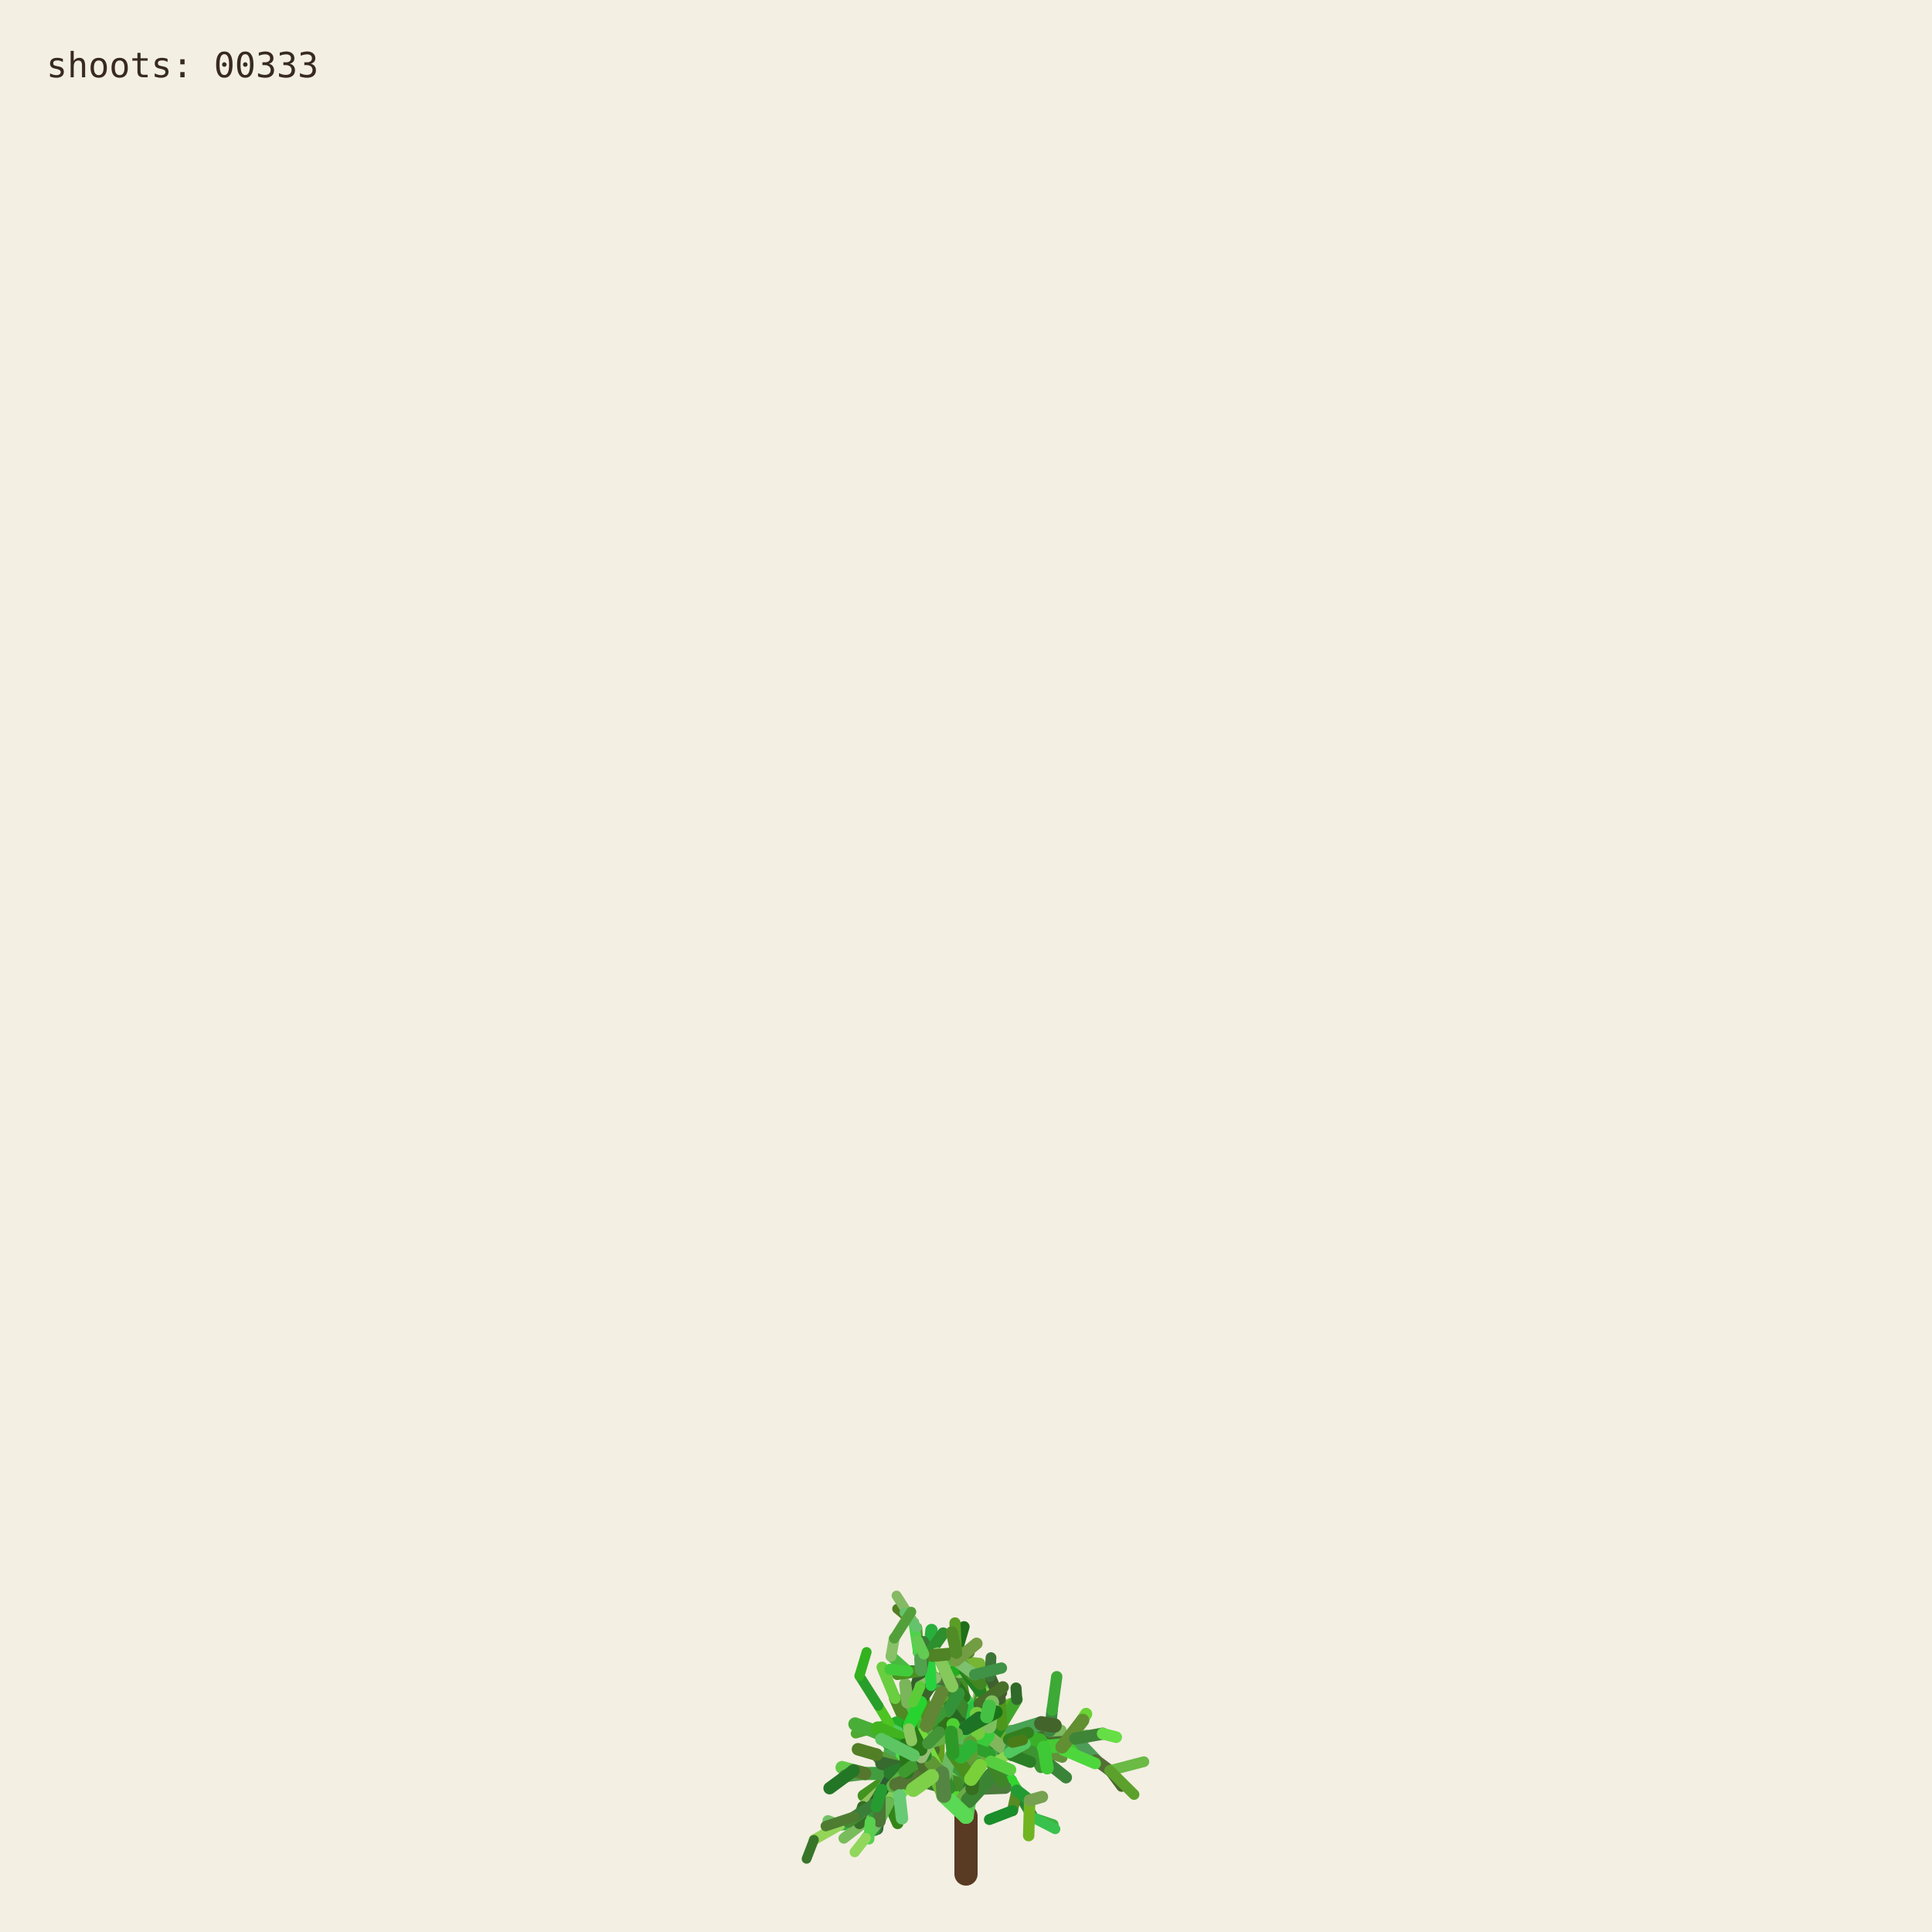
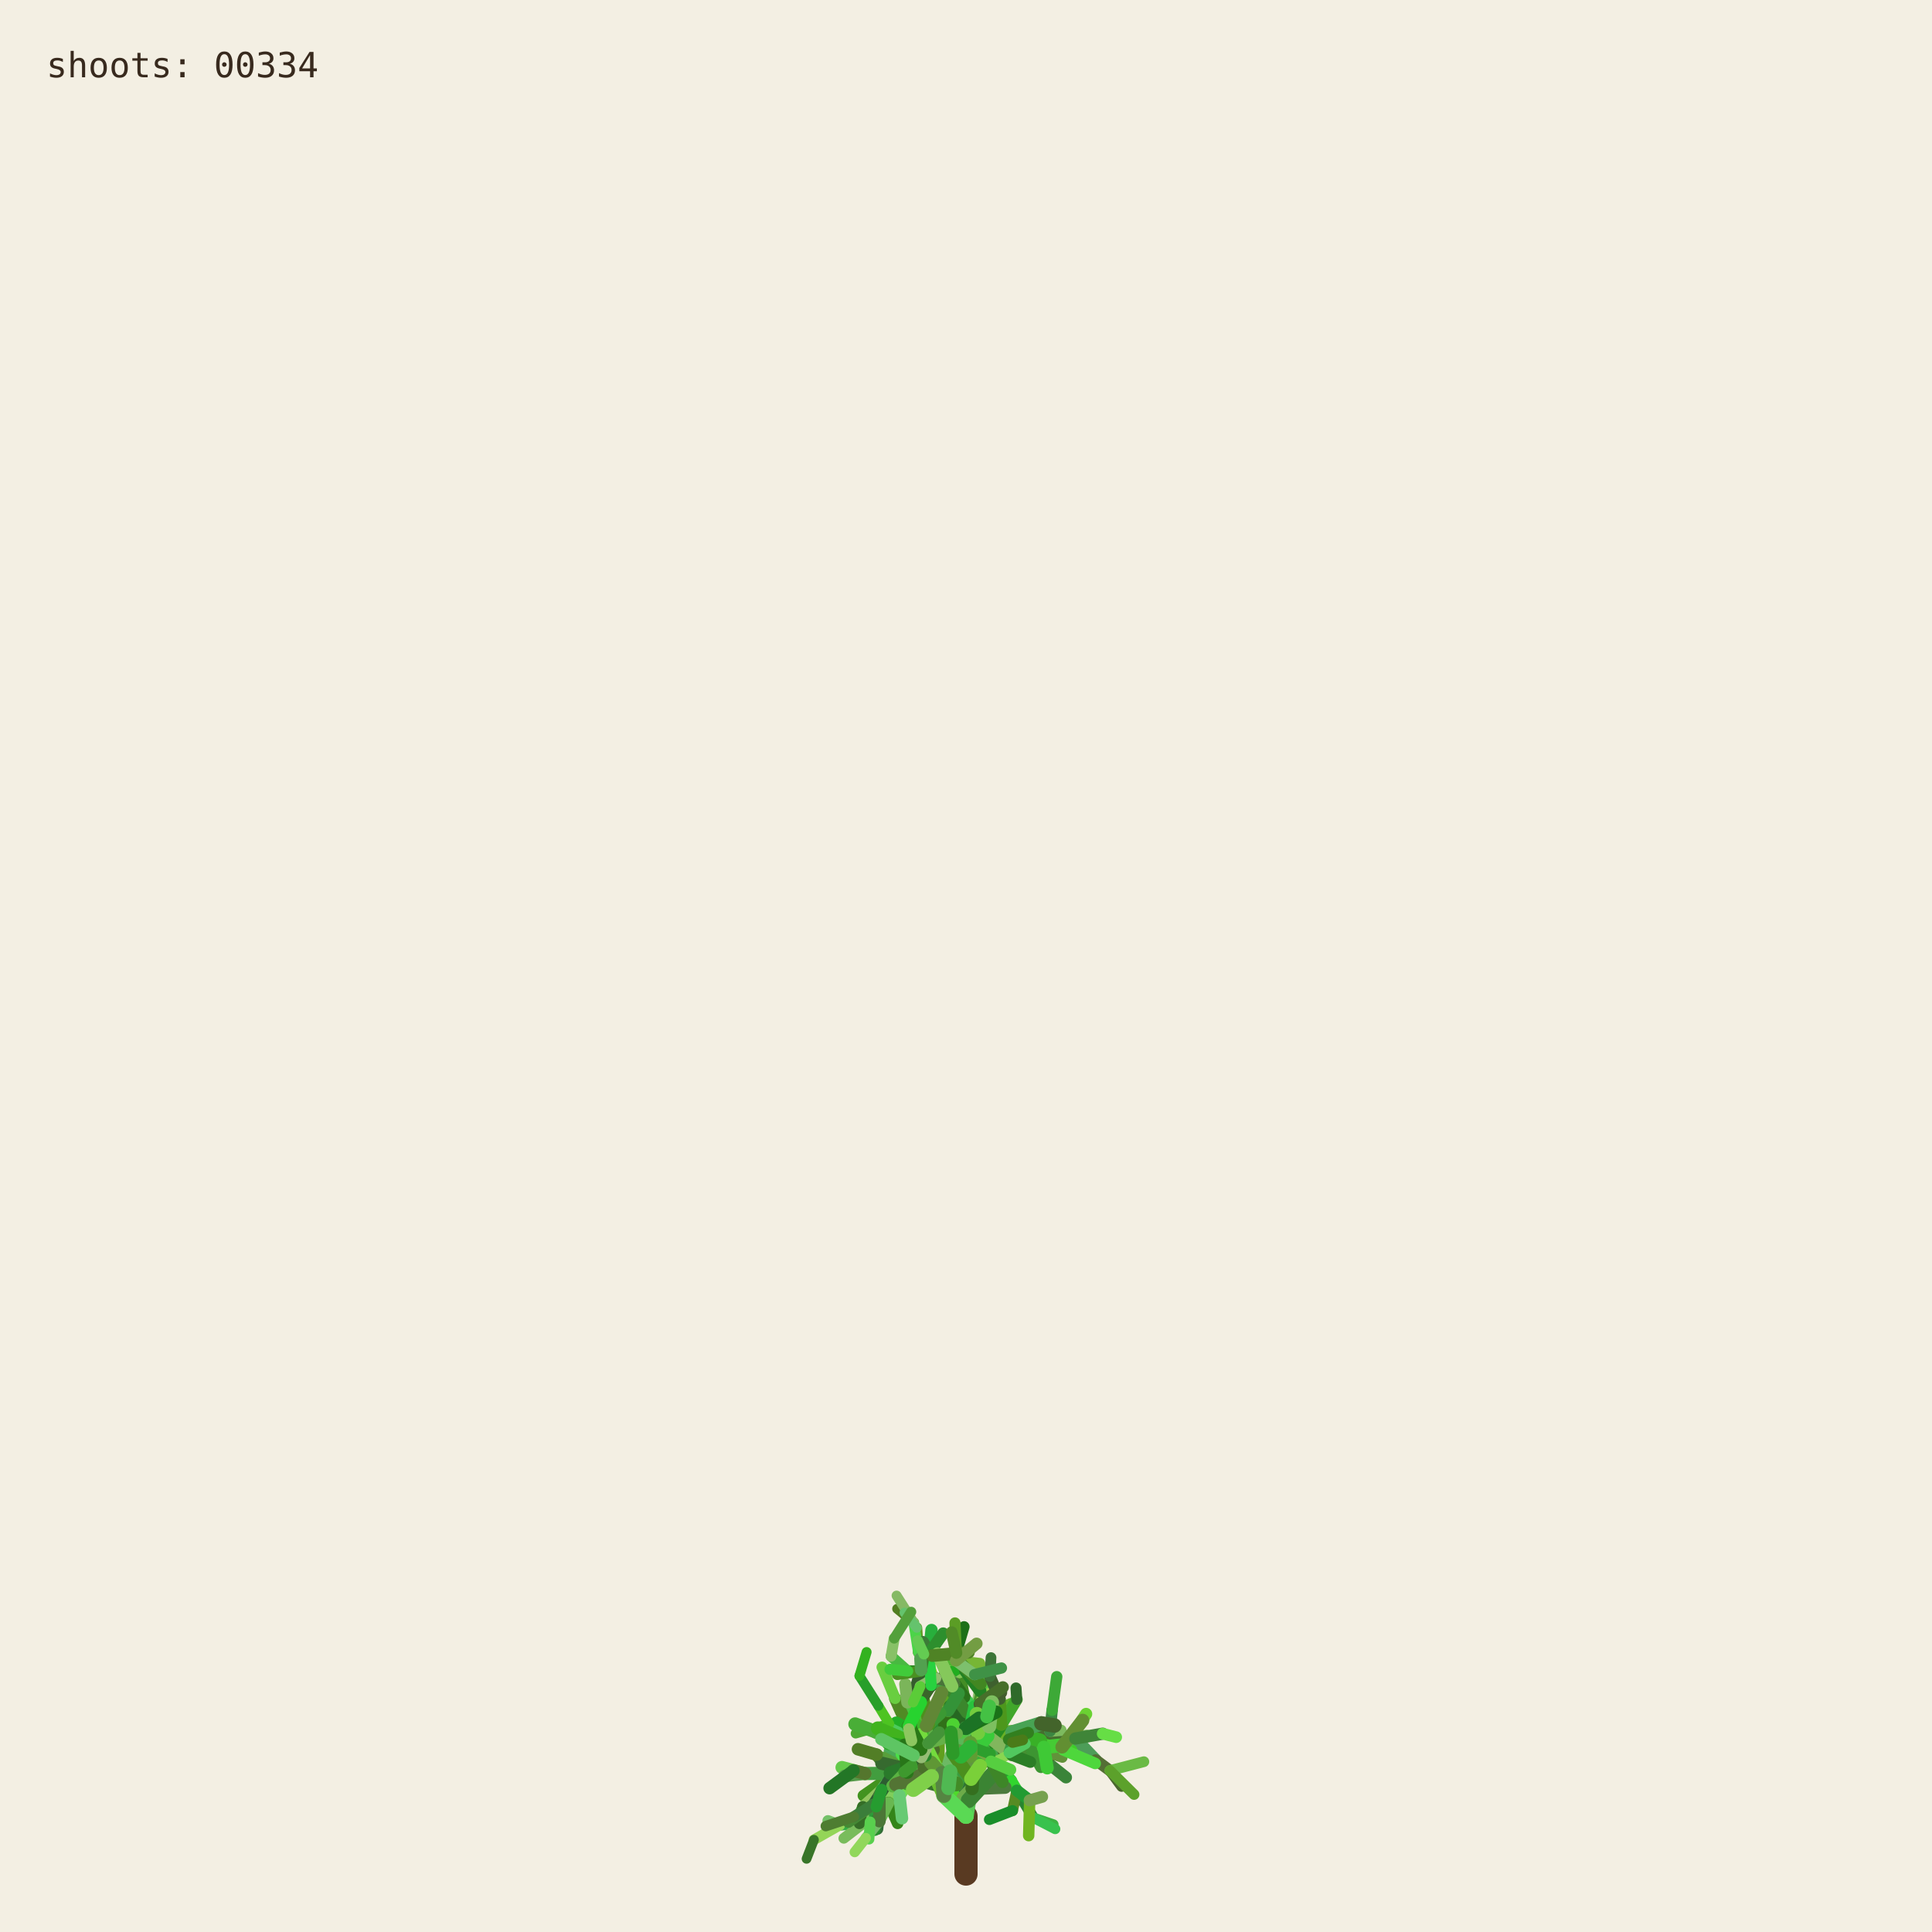
<svg xmlns="http://www.w3.org/2000/svg" viewBox="0 0 1000 1000" role="img" aria-labelledby="title desc">
  <rect width="1000" height="1000" fill="#f3efe3" />
  <g fill="none" stroke-linecap="round">
    <path d="M500 970 L500 940" stroke="#593a22" stroke-width="12" />
    <path d="M500.000 940.000 L494.591 923.254" stroke="hsl(89 50% 51%)" stroke-width="8.067" data-shoot="1" />
    <path d="M500.000 940.000 L498.548 930.480" stroke="hsl(108 42% 32%)" stroke-width="7.603" data-shoot="2" />
    <path d="M494.591 923.254 L485.237 916.016" stroke="hsl(129 39% 53%)" stroke-width="7.427" data-shoot="3" />
    <path d="M498.548 930.480 L502.606 920.794" stroke="hsl(125 41% 32%)" stroke-width="7.235" data-shoot="4" />
    <path d="M502.606 920.794 L496.770 905.343" stroke="hsl(93 34% 43%)" stroke-width="7.253" data-shoot="5" />
    <path d="M494.591 923.254 L497.365 909.040" stroke="hsl(116 35% 60%)" stroke-width="8.012" data-shoot="6" />
    <path d="M485.237 916.016 L485.497 897.710" stroke="hsl(89 69% 37%)" stroke-width="7.213" data-shoot="7" />
    <path d="M496.770 905.343 L501.215 895.004" stroke="hsl(92 66% 60%)" stroke-width="7.141" data-shoot="8" />
    <path d="M497.365 909.040 L506.164 896.866" stroke="hsl(126 59% 38%)" stroke-width="8.073" data-shoot="9" />
    <path d="M501.215 895.004 L510.832 888.548" stroke="hsl(91 35% 42%)" stroke-width="6.879" data-shoot="10" />
    <path d="M485.497 897.710 L493.416 891.622" stroke="hsl(104 36% 49%)" stroke-width="7.124" data-shoot="11" />
    <path d="M500.000 940.000 L490.927 925.443" stroke="hsl(108 70% 51%)" stroke-width="7.399" data-shoot="12" />
    <path d="M485.237 916.016 L479.157 913.325" stroke="hsl(112 69% 34%)" stroke-width="7.149" data-shoot="13" />
    <path d="M490.927 925.443 L481.351 921.527" stroke="hsl(111 58% 32%)" stroke-width="6.945" data-shoot="14" />
    <path d="M498.548 930.480 L503.173 925.799" stroke="hsl(98 40% 48%)" stroke-width="6.990" data-shoot="15" />
    <path d="M496.770 905.343 L505.035 888.845" stroke="hsl(101 68% 48%)" stroke-width="6.979" data-shoot="16" />
    <path d="M493.416 891.622 L508.817 896.643" stroke="hsl(128 70% 39%)" stroke-width="6.561" data-shoot="17" />
    <path d="M479.157 913.325 L469.750 899.500" stroke="hsl(95 57% 50%)" stroke-width="7.139" data-shoot="18" />
    <path d="M505.035 888.845 L508.436 880.301" stroke="hsl(98 53% 41%)" stroke-width="6.832" data-shoot="19" />
    <path d="M501.215 895.004 L501.550 888.479" stroke="hsl(112 68% 42%)" stroke-width="6.773" data-shoot="20" />
    <path d="M485.237 916.016 L479.029 908.697" stroke="hsl(100 57% 53%)" stroke-width="6.945" data-shoot="21" />
    <path d="M502.606 920.794 L496.127 911.207" stroke="hsl(123 62% 40%)" stroke-width="6.865" data-shoot="22" />
    <path d="M496.127 911.207 L497.635 896.782" stroke="hsl(93 65% 34%)" stroke-width="6.505" data-shoot="23" />
    <path d="M494.591 923.254 L500.793 909.571" stroke="hsl(113 71% 34%)" stroke-width="7.895" data-shoot="24" />
    <path d="M485.237 916.016 L479.462 917.793" stroke="hsl(99 66% 28%)" stroke-width="7.154" data-shoot="25" />
    <path d="M485.237 916.016 L473.231 912.147" stroke="hsl(93 38% 42%)" stroke-width="6.997" data-shoot="26" />
    <path d="M485.237 916.016 L473.737 913.680" stroke="hsl(114 35% 58%)" stroke-width="6.828" data-shoot="27" />
    <path d="M497.635 896.782 L497.395 881.015" stroke="hsl(110 56% 51%)" stroke-width="6.336" data-shoot="28" />
    <path d="M469.750 899.500 L453.522 896.436" stroke="hsl(121 37% 46%)" stroke-width="7.140" data-shoot="29" />
    <path d="M481.351 921.527 L469.530 923.105" stroke="hsl(126 55% 40%)" stroke-width="6.995" data-shoot="30" />
    <path d="M505.035 888.845 L499.035 878.436" stroke="hsl(88 42% 31%)" stroke-width="6.545" data-shoot="31" />
    <path d="M502.606 920.794 L507.653 911.330" stroke="hsl(99 57% 28%)" stroke-width="6.856" data-shoot="32" />
    <path d="M481.351 921.527 L478.279 914.724" stroke="hsl(122 35% 29%)" stroke-width="6.742" data-shoot="33" />
    <path d="M508.817 896.643 L522.168 900.369" stroke="hsl(122 67% 50%)" stroke-width="6.210" data-shoot="34" />
    <path d="M479.029 908.697 L477.185 899.261" stroke="hsl(124 64% 35%)" stroke-width="6.693" data-shoot="35" />
    <path d="M494.591 923.254 L498.563 913.442" stroke="hsl(122 45% 42%)" stroke-width="7.987" data-shoot="36" />
    <path d="M473.737 913.680 L467.283 915.265" stroke="hsl(125 60% 37%)" stroke-width="6.814" data-shoot="37" />
    <path d="M481.351 921.527 L469.226 908.135" stroke="hsl(113 69% 37%)" stroke-width="6.660" data-shoot="38" />
    <path d="M473.231 912.147 L461.374 919.424" stroke="hsl(100 70% 60%)" stroke-width="6.453" data-shoot="39" />
    <path d="M497.635 896.782 L500.334 886.420" stroke="hsl(108 47% 53%)" stroke-width="6.302" data-shoot="40" />
    <path d="M467.283 915.265 L455.168 929.331" stroke="hsl(120 40% 35%)" stroke-width="6.786" data-shoot="41" />
    <path d="M508.817 896.643 L512.869 911.725" stroke="hsl(110 63% 40%)" stroke-width="6.518" data-shoot="42" />
    <path d="M496.127 911.207 L497.987 905.795" stroke="hsl(115 70% 35%)" stroke-width="6.363" data-shoot="43" />
    <path d="M507.653 911.330 L512.674 910.357" stroke="hsl(104 36% 57%)" stroke-width="6.747" data-shoot="44" />
    <path d="M479.157 913.325 L470.181 917.185" stroke="hsl(95 64% 53%)" stroke-width="6.833" data-shoot="45" />
    <path d="M469.750 899.500 L469.633 881.151" stroke="hsl(111 38% 45%)" stroke-width="6.815" data-shoot="46" />
    <path d="M479.029 908.697 L480.879 892.655" stroke="hsl(102 44% 35%)" stroke-width="6.467" data-shoot="47" />
    <path d="M500.334 886.420 L507.457 881.593" stroke="hsl(118 47% 56%)" stroke-width="6.197" data-shoot="48" />
    <path d="M461.374 919.424 L446.935 929.431" stroke="hsl(102 65% 35%)" stroke-width="6.069" data-shoot="49" />
    <path d="M508.436 880.301 L507.585 871.602" stroke="hsl(97 61% 57%)" stroke-width="6.448" data-shoot="50" />
    <path d="M512.674 910.357 L523.304 921.702" stroke="hsl(122 61% 39%)" stroke-width="6.341" data-shoot="51" />
    <path d="M500.000 940.000 L501.279 931.882" stroke="hsl(118 51% 56%)" stroke-width="7.998" data-shoot="52" />
    <path d="M499.035 878.436 L496.590 865.625" stroke="hsl(103 58% 35%)" stroke-width="6.115" data-shoot="53" />
    <path d="M485.497 897.710 L488.970 892.287" stroke="hsl(123 54% 36%)" stroke-width="7.087" data-shoot="54" />
    <path d="M496.590 865.625 L495.009 855.557" stroke="hsl(97 49% 56%)" stroke-width="6.061" data-shoot="55" />
    <path d="M469.633 881.151 L484.418 870.623" stroke="hsl(128 48% 30%)" stroke-width="6.659" data-shoot="56" />
    <path d="M485.237 916.016 L477.752 911.974" stroke="hsl(90 58% 50%)" stroke-width="6.898" data-shoot="57" />
    <path d="M498.563 913.442 L502.383 908.863" stroke="hsl(97 61% 59%)" stroke-width="7.688" data-shoot="58" />
    <path d="M479.157 913.325 L464.639 921.037" stroke="hsl(94 69% 32%)" stroke-width="6.531" data-shoot="59" />
    <path d="M478.279 914.724 L471.794 900.929" stroke="hsl(117 71% 29%)" stroke-width="6.231" data-shoot="60" />
    <path d="M522.168 900.369 L536.734 901.964" stroke="hsl(111 46% 60%)" stroke-width="6.038" data-shoot="61" />
    <path d="M471.794 900.929 L465.848 895.170" stroke="hsl(103 40% 56%)" stroke-width="5.768" data-shoot="62" />
    <path d="M469.750 899.500 L468.128 889.982" stroke="hsl(93 64% 30%)" stroke-width="6.667" data-shoot="63" />
    <path d="M477.185 899.261 L475.657 893.582" stroke="hsl(113 52% 40%)" stroke-width="6.319" data-shoot="64" />
    <path d="M479.029 908.697 L474.737 903.891" stroke="hsl(93 52% 43%)" stroke-width="6.709" data-shoot="65" />
    <path d="M523.304 921.702 L526.314 926.781" stroke="hsl(119 67% 51%)" stroke-width="6.166" data-shoot="66" />
    <path d="M505.035 888.845 L507.387 875.338" stroke="hsl(96 40% 59%)" stroke-width="6.739" data-shoot="67" />
    <path d="M522.168 900.369 L537.413 908.545" stroke="hsl(99 61% 27%)" stroke-width="6.155" data-shoot="68" />
    <path d="M497.395 881.015 L483.011 868.683" stroke="hsl(129 53% 36%)" stroke-width="6.314" data-shoot="69" />
    <path d="M522.168 900.369 L534.219 906.339" stroke="hsl(108 48% 38%)" stroke-width="6.199" data-shoot="70" />
    <path d="M493.416 891.622 L507.262 882.093" stroke="hsl(127 63% 43%)" stroke-width="6.826" data-shoot="71" />
    <path d="M502.383 908.863 L508.238 907.761" stroke="hsl(99 66% 30%)" stroke-width="7.032" data-shoot="72" />
    <path d="M508.817 896.643 L514.829 892.790" stroke="hsl(125 40% 46%)" stroke-width="6.585" data-shoot="73" />
    <path d="M468.128 889.982 L473.133 877.764" stroke="hsl(115 52% 51%)" stroke-width="6.671" data-shoot="74" />
    <path d="M465.848 895.170 L460.313 892.280" stroke="hsl(102 70% 44%)" stroke-width="5.549" data-shoot="75" />
    <path d="M468.128 889.982 L463.284 879.089" stroke="hsl(94 59% 34%)" stroke-width="6.302" data-shoot="76" />
    <path d="M461.374 919.424 L456.357 926.300" stroke="hsl(126 42% 53%)" stroke-width="6.125" data-shoot="77" />
    <path d="M483.011 868.683 L476.458 865.059" stroke="hsl(124 68% 42%)" stroke-width="6.199" data-shoot="78" />
    <path d="M455.168 929.331 L454.837 939.862" stroke="hsl(125 68% 35%)" stroke-width="6.316" data-shoot="79" />
    <path d="M534.219 906.339 L550.383 905.736" stroke="hsl(112 63% 35%)" stroke-width="5.969" data-shoot="80" />
    <path d="M470.181 917.185 L459.860 933.116" stroke="hsl(100 53% 58%)" stroke-width="6.224" data-shoot="81" />
    <path d="M497.395 881.015 L484.197 869.260" stroke="hsl(122 53% 43%)" stroke-width="5.862" data-shoot="82" />
    <path d="M536.734 901.964 L543.504 896.023" stroke="hsl(116 68% 27%)" stroke-width="5.871" data-shoot="83" />
    <path d="M476.458 865.059 L469.801 864.922" stroke="hsl(112 62% 33%)" stroke-width="6.006" data-shoot="84" />
    <path d="M506.164 896.866 L524.059 896.699" stroke="hsl(91 64% 42%)" stroke-width="7.575" data-shoot="85" />
    <path d="M485.237 916.016 L472.910 908.590" stroke="hsl(102 57% 31%)" stroke-width="6.875" data-shoot="86" />
    <path d="M469.530 923.105 L465.520 929.278" stroke="hsl(107 67% 59%)" stroke-width="6.616" data-shoot="87" />
    <path d="M505.035 888.845 L509.868 870.612" stroke="hsl(101 57% 37%)" stroke-width="6.791" data-shoot="88" />
    <path d="M493.416 891.622 L509.951 888.485" stroke="hsl(92 44% 58%)" stroke-width="6.812" data-shoot="89" />
    <path d="M503.173 925.799 L520.191 925.155" stroke="hsl(105 34% 36%)" stroke-width="6.682" data-shoot="90" />
    <path d="M474.737 903.891 L466.772 894.583" stroke="hsl(116 48% 51%)" stroke-width="6.158" data-shoot="91" />
    <path d="M484.197 869.260 L475.358 855.233" stroke="hsl(100 34% 37%)" stroke-width="5.647" data-shoot="92" />
    <path d="M505.035 888.845 L500.829 880.951" stroke="hsl(127 58% 52%)" stroke-width="6.474" data-shoot="93" />
    <path d="M479.157 913.325 L471.905 914.367" stroke="hsl(125 48% 52%)" stroke-width="6.716" data-shoot="94" />
    <path d="M501.279 931.882 L513.403 918.671" stroke="hsl(114 44% 36%)" stroke-width="7.978" data-shoot="95" />
    <path d="M524.059 896.699 L540.269 904.338" stroke="hsl(108 35% 44%)" stroke-width="7.297" data-shoot="96" />
    <path d="M524.059 896.699 L540.170 897.356" stroke="hsl(125 52% 30%)" stroke-width="6.964" data-shoot="97" />
    <path d="M497.635 896.782 L497.191 889.399" stroke="hsl(88 69% 31%)" stroke-width="6.119" data-shoot="98" />
    <path d="M508.436 880.301 L513.376 874.721" stroke="hsl(89 59% 56%)" stroke-width="6.732" data-shoot="99" />
    <path d="M469.530 923.105 L461.520 917.825" stroke="hsl(113 54% 40%)" stroke-width="7.033" data-shoot="100" />
    <path d="M473.133 877.764 L476.780 864.372" stroke="hsl(110 34% 27%)" stroke-width="6.596" data-shoot="101" />
    <path d="M471.794 900.929 L479.914 884.001" stroke="hsl(126 41% 32%)" stroke-width="6.024" data-shoot="102" />
    <path d="M512.674 910.357 L522.333 907.203" stroke="hsl(103 64% 43%)" stroke-width="6.219" data-shoot="103" />
    <path d="M509.868 870.612 L506.361 863.395" stroke="hsl(120 56% 49%)" stroke-width="6.521" data-shoot="104" />
    <path d="M540.170 897.356 L556.575 899.863" stroke="hsl(100 40% 31%)" stroke-width="6.676" data-shoot="105" />
    <path d="M459.860 933.116 L464.616 943.790" stroke="hsl(105 68% 31%)" stroke-width="5.925" data-shoot="106" />
    <path d="M461.520 917.825 L453.738 908.211" stroke="hsl(98 54% 31%)" stroke-width="6.452" data-shoot="107" />
    <path d="M509.951 888.485 L523.296 882.278" stroke="hsl(97 61% 43%)" stroke-width="6.765" data-shoot="108" />
    <path d="M479.029 908.697 L460.671 906.383" stroke="hsl(128 39% 48%)" stroke-width="6.494" data-shoot="109" />
    <path d="M469.633 881.151 L468.563 871.658" stroke="hsl(98 38% 53%)" stroke-width="6.301" data-shoot="110" />
    <path d="M456.357 926.300 L446.582 935.154" stroke="hsl(90 47% 57%)" stroke-width="5.838" data-shoot="111" />
    <path d="M488.970 892.287 L490.829 885.358" stroke="hsl(104 63% 27%)" stroke-width="6.888" data-shoot="112" />
    <path d="M499.035 878.436 L493.946 871.238" stroke="hsl(110 61% 28%)" stroke-width="6.405" data-shoot="113" />
    <path d="M503.173 925.799 L503.949 916.037" stroke="hsl(108 61% 30%)" stroke-width="6.764" data-shoot="114" />
    <path d="M484.418 870.623 L497.330 862.535" stroke="hsl(119 70% 40%)" stroke-width="6.117" data-shoot="115" />
    <path d="M476.780 864.372 L482.198 858.124" stroke="hsl(97 71% 34%)" stroke-width="6.331" data-shoot="116" />
    <path d="M459.860 933.116 L450.375 943.022" stroke="hsl(119 67% 40%)" stroke-width="6.054" data-shoot="117" />
    <path d="M537.413 908.545 L551.771 920.000" stroke="hsl(119 40% 37%)" stroke-width="6.202" data-shoot="118" />
    <path d="M476.780 864.372 L481.041 855.578" stroke="hsl(128 51% 38%)" stroke-width="6.621" data-shoot="119" />
    <path d="M475.358 855.233 L474.548 842.544" stroke="hsl(89 65% 36%)" stroke-width="5.593" data-shoot="120" />
    <path d="M479.029 908.697 L479.467 893.313" stroke="hsl(105 42% 49%)" stroke-width="6.799" data-shoot="121" />
    <path d="M494.591 923.254 L484.466 914.996" stroke="hsl(104 48% 55%)" stroke-width="7.531" data-shoot="122" />
    <path d="M503.173 925.799 L503.396 917.056" stroke="hsl(104 56% 28%)" stroke-width="6.644" data-shoot="123" />
    <path d="M493.946 871.238 L489.038 865.959" stroke="hsl(102 40% 44%)" stroke-width="6.042" data-shoot="124" />
    <path d="M467.283 915.265 L457.242 909.920" stroke="hsl(103 45% 43%)" stroke-width="6.457" data-shoot="125" />
    <path d="M471.794 900.929 L454.133 896.956" stroke="hsl(89 50% 31%)" stroke-width="6.180" data-shoot="126" />
    <path d="M454.837 939.862 L454.096 946.606" stroke="hsl(125 36% 31%)" stroke-width="6.220" data-shoot="127" />
    <path d="M481.041 855.578 L482.155 843.709" stroke="hsl(129 63% 42%)" stroke-width="6.417" data-shoot="128" />
    <path d="M490.829 885.358 L492.861 872.817" stroke="hsl(95 65% 40%)" stroke-width="6.754" data-shoot="129" />
    <path d="M478.279 914.724 L465.635 903.587" stroke="hsl(96 66% 52%)" stroke-width="6.672" data-shoot="130" />
    <path d="M450.375 943.022 L434.576 944.722" stroke="hsl(127 55% 44%)" stroke-width="5.725" data-shoot="131" />
    <path d="M459.860 933.116 L451.962 941.801" stroke="hsl(127 54% 57%)" stroke-width="5.888" data-shoot="132" />
    <path d="M526.314 926.781 L534.894 940.878" stroke="hsl(125 53% 34%)" stroke-width="5.720" data-shoot="133" />
    <path d="M456.357 926.300 L449.709 941.533" stroke="hsl(112 47% 29%)" stroke-width="5.948" data-shoot="134" />
    <path d="M556.575 899.863 L562.434 898.624" stroke="hsl(99 39% 53%)" stroke-width="6.651" data-shoot="135" />
    <path d="M556.575 899.863 L567.158 910.979" stroke="hsl(128 34% 46%)" stroke-width="6.350" data-shoot="136" />
    <path d="M461.520 917.825 L447.767 917.982" stroke="hsl(118 43% 43%)" stroke-width="6.808" data-shoot="137" />
    <path d="M502.383 908.863 L502.275 894.506" stroke="hsl(114 52% 34%)" stroke-width="7.514" data-shoot="138" />
    <path d="M484.466 914.996 L469.919 914.610" stroke="hsl(90 45% 56%)" stroke-width="7.261" data-shoot="139" />
    <path d="M506.164 896.866 L511.996 893.538" stroke="hsl(100 40% 30%)" stroke-width="7.562" data-shoot="140" />
    <path d="M508.238 907.761 L516.195 908.520" stroke="hsl(102 44% 31%)" stroke-width="6.802" data-shoot="141" />
    <path d="M536.734 901.964 L544.250 907.905" stroke="hsl(91 54% 33%)" stroke-width="5.663" data-shoot="142" />
    <path d="M479.157 913.325 L471.950 914.117" stroke="hsl(102 39% 34%)" stroke-width="6.550" data-shoot="143" />
    <path d="M494.591 923.254 L482.152 919.513" stroke="hsl(104 56% 35%)" stroke-width="7.930" data-shoot="144" />
    <path d="M508.817 896.643 L515.085 912.072" stroke="hsl(125 43% 46%)" stroke-width="6.163" data-shoot="145" />
    <path d="M482.152 919.513 L467.316 907.872" stroke="hsl(97 66% 48%)" stroke-width="7.452" data-shoot="146" />
    <path d="M480.879 892.655 L475.418 881.125" stroke="hsl(88 59% 33%)" stroke-width="5.933" data-shoot="147" />
    <path d="M540.269 904.338 L549.716 904.178" stroke="hsl(92 48% 60%)" stroke-width="6.883" data-shoot="148" />
    <path d="M467.316 907.872 L467.480 902.032" stroke="hsl(120 56% 54%)" stroke-width="7.156" data-shoot="149" />
    <path d="M483.011 868.683 L480.032 858.496" stroke="hsl(90 69% 50%)" stroke-width="5.778" data-shoot="150" />
    <path d="M497.191 889.399 L491.630 882.997" stroke="hsl(116 51% 27%)" stroke-width="6.106" data-shoot="151" />
    <path d="M482.152 919.513 L478.791 913.069" stroke="hsl(91 53% 41%)" stroke-width="7.533" data-shoot="152" />
    <path d="M543.504 896.023 L549.105 895.596" stroke="hsl(100 40% 55%)" stroke-width="5.914" data-shoot="153" />
    <path d="M467.283 915.265 L456.437 912.665" stroke="hsl(113 38% 30%)" stroke-width="6.866" data-shoot="154" />
    <path d="M567.158 910.979 L574.486 916.440" stroke="hsl(88 35% 32%)" stroke-width="5.955" data-shoot="155" />
    <path d="M512.869 911.725 L518.866 922.323" stroke="hsl(106 54% 34%)" stroke-width="6.353" data-shoot="156" />
    <path d="M500.334 886.420 L490.418 872.350" stroke="hsl(110 51% 35%)" stroke-width="6.150" data-shoot="157" />
    <path d="M500.793 909.571 L498.095 899.473" stroke="hsl(109 69% 28%)" stroke-width="7.556" data-shoot="158" />
    <path d="M449.709 941.533 L436.765 951.498" stroke="hsl(102 42% 55%)" stroke-width="5.534" data-shoot="159" />
    <path d="M508.238 907.761 L518.302 892.720" stroke="hsl(117 63% 34%)" stroke-width="6.708" data-shoot="160" />
    <path d="M475.358 855.233 L472.993 839.858" stroke="hsl(119 62% 56%)" stroke-width="5.562" data-shoot="161" />
    <path d="M502.275 894.506 L504.670 883.372" stroke="hsl(128 65% 46%)" stroke-width="6.876" data-shoot="162" />
    <path d="M540.269 904.338 L544.102 907.850" stroke="hsl(99 35% 29%)" stroke-width="7.336" data-shoot="163" />
    <path d="M536.734 901.964 L554.643 905.916" stroke="hsl(112 68% 48%)" stroke-width="5.906" data-shoot="164" />
    <path d="M497.365 909.040 L505.842 901.224" stroke="hsl(91 65% 48%)" stroke-width="7.533" data-shoot="165" />
    <path d="M478.279 914.724 L467.960 905.929" stroke="hsl(128 59% 50%)" stroke-width="6.781" data-shoot="166" />
    <path d="M461.374 919.424 L451.958 934.122" stroke="hsl(127 35% 27%)" stroke-width="6.092" data-shoot="167" />
    <path d="M463.284 879.089 L456.576 862.947" stroke="hsl(103 59% 53%)" stroke-width="5.809" data-shoot="168" />
    <path d="M500.000 940.000 L488.580 929.317" stroke="hsl(117 64% 59%)" stroke-width="8.005" data-shoot="169" />
    <path d="M447.767 917.982 L435.801 914.831" stroke="hsl(108 55% 54%)" stroke-width="6.726" data-shoot="170" />
    <path d="M477.752 911.974 L468.826 903.841" stroke="hsl(89 70% 51%)" stroke-width="6.964" data-shoot="171" />
    <path d="M469.919 914.610 L460.892 917.724" stroke="hsl(121 49% 32%)" stroke-width="7.015" data-shoot="172" />
    <path d="M503.396 917.056 L509.013 905.051" stroke="hsl(120 50% 45%)" stroke-width="6.671" data-shoot="173" />
    <path d="M549.716 904.178 L554.177 899.548" stroke="hsl(106 62% 45%)" stroke-width="6.645" data-shoot="174" />
    <path d="M460.313 892.280 L442.892 897.267" stroke="hsl(106 54% 43%)" stroke-width="5.141" data-shoot="175" />
    <path d="M490.418 872.350 L480.658 869.975" stroke="hsl(120 49% 46%)" stroke-width="5.821" data-shoot="176" />
    <path d="M479.467 893.313 L480.721 885.946" stroke="hsl(94 40% 41%)" stroke-width="6.222" data-shoot="177" />
    <path d="M488.580 929.317 L489.421 919.838" stroke="hsl(107 36% 50%)" stroke-width="7.943" data-shoot="178" />
    <path d="M526.314 926.781 L524.087 937.173" stroke="hsl(90 60% 34%)" stroke-width="5.700" data-shoot="179" />
    <path d="M490.927 925.443 L475.469 921.381" stroke="hsl(110 44% 31%)" stroke-width="6.893" data-shoot="180" />
    <path d="M518.302 892.720 L526.275 879.623" stroke="hsl(109 60% 41%)" stroke-width="6.159" data-shoot="181" />
    <path d="M469.750 899.500 L470.711 894.119" stroke="hsl(100 45% 57%)" stroke-width="7.025" data-shoot="182" />
    <path d="M534.219 906.339 L538.815 914.656" stroke="hsl(113 50% 39%)" stroke-width="6.149" data-shoot="183" />
    <path d="M472.993 839.858 L464.334 832.716" stroke="hsl(88 58% 31%)" stroke-width="5.062" data-shoot="184" />
    <path d="M469.801 864.922 L461.240 857.253" stroke="hsl(116 48% 49%)" stroke-width="5.656" data-shoot="185" />
    <path d="M461.240 857.253 L462.820 848.066" stroke="hsl(98 42% 58%)" stroke-width="5.640" data-shoot="186" />
    <path d="M490.829 885.358 L496.165 876.536" stroke="hsl(123 48% 39%)" stroke-width="6.482" data-shoot="187" />
    <path d="M508.817 896.643 L523.679 908.324" stroke="hsl(95 38% 54%)" stroke-width="6.611" data-shoot="188" />
    <path d="M500.793 909.571 L510.860 898.419" stroke="hsl(120 58% 51%)" stroke-width="7.770" data-shoot="189" />
    <path d="M459.860 933.116 L453.365 941.926" stroke="hsl(97 61% 35%)" stroke-width="6.281" data-shoot="190" />
    <path d="M509.868 870.612 L510.029 864.082" stroke="hsl(111 56% 52%)" stroke-width="6.833" data-shoot="191" />
    <path d="M453.522 896.436 L442.603 892.401" stroke="hsl(111 52% 45%)" stroke-width="7.032" data-shoot="192" />
    <path d="M543.504 896.023 L544.565 885.256" stroke="hsl(125 39% 38%)" stroke-width="5.927" data-shoot="193" />
    <path d="M482.198 858.124 L494.767 859.537" stroke="hsl(105 58% 45%)" stroke-width="6.146" data-shoot="194" />
    <path d="M497.987 905.795 L491.843 897.531" stroke="hsl(125 41% 48%)" stroke-width="6.386" data-shoot="195" />
    <path d="M493.946 871.238 L484.320 868.578" stroke="hsl(105 34% 34%)" stroke-width="5.939" data-shoot="196" />
    <path d="M477.185 899.261 L478.390 887.971" stroke="hsl(112 65% 44%)" stroke-width="6.377" data-shoot="197" />
    <path d="M434.576 944.722 L428.556 942.373" stroke="hsl(112 41% 58%)" stroke-width="5.738" data-shoot="198" />
    <path d="M497.987 905.795 L503.196 904.331" stroke="hsl(89 46% 31%)" stroke-width="5.847" data-shoot="199" />
    <path d="M467.316 907.872 L466.023 899.585" stroke="hsl(119 71% 58%)" stroke-width="7.258" data-shoot="200" />
    <path d="M526.314 926.781 L532.954 931.860" stroke="hsl(128 64% 37%)" stroke-width="6.148" data-shoot="201" />
    <path d="M467.960 905.929 L464.039 902.533" stroke="hsl(119 46% 49%)" stroke-width="6.612" data-shoot="202" />
    <path d="M477.185 899.261 L463.879 891.609" stroke="hsl(122 68% 41%)" stroke-width="6.319" data-shoot="203" />
    <path d="M475.469 921.381 L469.599 917.437" stroke="hsl(97 45% 44%)" stroke-width="6.783" data-shoot="204" />
    <path d="M478.279 914.724 L471.801 897.415" stroke="hsl(121 65% 58%)" stroke-width="6.714" data-shoot="205" />
    <path d="M554.177 899.548 L562.169 887.143" stroke="hsl(99 64% 51%)" stroke-width="6.341" data-shoot="206" />
    <path d="M526.275 879.623 L525.887 873.699" stroke="hsl(115 43% 29%)" stroke-width="5.721" data-shoot="207" />
    <path d="M481.041 855.578 L477.626 850.058" stroke="hsl(117 38% 35%)" stroke-width="6.581" data-shoot="208" />
    <path d="M496.770 905.343 L493.304 892.691" stroke="hsl(110 64% 51%)" stroke-width="6.797" data-shoot="209" />
    <path d="M469.750 899.500 L458.957 894.086" stroke="hsl(127 55% 55%)" stroke-width="6.620" data-shoot="210" />
    <path d="M490.927 925.443 L488.767 920.422" stroke="hsl(115 54% 36%)" stroke-width="6.870" data-shoot="211" />
    <path d="M481.041 855.578 L488.186 845.391" stroke="hsl(120 52% 37%)" stroke-width="6.098" data-shoot="212" />
    <path d="M451.958 934.122 L453.040 940.528" stroke="hsl(127 56% 39%)" stroke-width="6.131" data-shoot="213" />
    <path d="M460.313 892.280 L454.656 882.922" stroke="hsl(104 71% 45%)" stroke-width="5.122" data-shoot="214" />
    <path d="M471.950 914.117 L461.960 924.503" stroke="hsl(107 46% 48%)" stroke-width="6.541" data-shoot="215" />
    <path d="M446.582 935.154 L444.222 940.468" stroke="hsl(117 55% 46%)" stroke-width="5.688" data-shoot="216" />
    <path d="M488.767 920.422 L492.003 908.765" stroke="hsl(114 38% 56%)" stroke-width="6.278" data-shoot="217" />
    <path d="M484.320 868.578 L476.319 872.885" stroke="hsl(94 38% 59%)" stroke-width="5.787" data-shoot="218" />
    <path d="M446.582 935.154 L444.839 943.820" stroke="hsl(108 47% 29%)" stroke-width="5.857" data-shoot="219" />
    <path d="M478.390 887.971 L477.758 878.744" stroke="hsl(107 53% 47%)" stroke-width="6.025" data-shoot="220" />
    <path d="M479.467 893.313 L486.497 886.860" stroke="hsl(115 50% 40%)" stroke-width="6.726" data-shoot="221" />
    <path d="M453.365 941.926 L452.737 947.232" stroke="hsl(123 57% 36%)" stroke-width="6.073" data-shoot="222" />
    <path d="M534.894 940.878 L545.223 944.367" stroke="hsl(122 49% 47%)" stroke-width="5.409" data-shoot="223" />
    <path d="M503.196 904.331 L515.896 911.448" stroke="hsl(89 43% 46%)" stroke-width="5.358" data-shoot="224" />
    <path d="M485.237 916.016 L476.520 905.335" stroke="hsl(129 69% 35%)" stroke-width="7.385" data-shoot="225" />
    <path d="M544.250 907.905 L549.888 909.742" stroke="hsl(93 43% 40%)" stroke-width="5.355" data-shoot="226" />
    <path d="M472.993 839.858 L464.068 825.878" stroke="hsl(97 38% 56%)" stroke-width="5.144" data-shoot="227" />
    <path d="M434.576 944.722 L421.301 952.270" stroke="hsl(91 60% 59%)" stroke-width="5.495" data-shoot="228" />
    <path d="M494.767 859.537 L507.151 860.969" stroke="hsl(89 55% 46%)" stroke-width="5.687" data-shoot="229" />
    <path d="M503.949 916.037 L499.042 904.226" stroke="hsl(98 40% 42%)" stroke-width="6.625" data-shoot="230" />
    <path d="M540.269 904.338 L551.739 903.138" stroke="hsl(113 59% 50%)" stroke-width="7.215" data-shoot="231" />
    <path d="M447.767 917.982 L437.293 919.201" stroke="hsl(111 36% 44%)" stroke-width="6.566" data-shoot="232" />
    <path d="M522.333 907.203 L524.104 901.882" stroke="hsl(127 46% 41%)" stroke-width="5.986" data-shoot="233" />
    <path d="M466.023 899.585 L454.343 894.568" stroke="hsl(106 71% 41%)" stroke-width="7.143" data-shoot="234" />
    <path d="M459.860 933.116 L455.001 942.905" stroke="hsl(106 42% 52%)" stroke-width="5.952" data-shoot="235" />
    <path d="M480.879 892.655 L477.773 878.511" stroke="hsl(95 66% 34%)" stroke-width="6.336" data-shoot="236" />
    <path d="M515.896 911.448 L522.014 908.183" stroke="hsl(95 62% 58%)" stroke-width="5.037" data-shoot="237" />
    <path d="M481.351 921.527 L476.872 909.429" stroke="hsl(115 42% 28%)" stroke-width="6.739" data-shoot="238" />
    <path d="M503.196 904.331 L512.636 907.835" stroke="hsl(120 56% 40%)" stroke-width="5.656" data-shoot="239" />
    <path d="M523.679 908.324 L533.273 912.012" stroke="hsl(116 54% 32%)" stroke-width="6.078" data-shoot="240" />
    <path d="M476.780 864.372 L482.640 856.940" stroke="hsl(107 40% 29%)" stroke-width="6.577" data-shoot="241" />
    <path d="M524.087 937.173 L512.117 941.790" stroke="hsl(128 69% 33%)" stroke-width="5.679" data-shoot="242" />
    <path d="M502.606 920.794 L493.263 907.558" stroke="hsl(96 65% 34%)" stroke-width="6.930" data-shoot="243" />
    <path d="M479.462 917.793 L463.714 923.683" stroke="hsl(91 38% 33%)" stroke-width="6.993" data-shoot="244" />
    <path d="M454.656 882.922 L444.853 867.435" stroke="hsl(121 60% 39%)" stroke-width="5.125" data-shoot="245" />
    <path d="M455.001 942.905 L448.124 951.360" stroke="hsl(111 39% 57%)" stroke-width="5.416" data-shoot="246" />
    <path d="M476.780 864.372 L478.194 856.177" stroke="hsl(111 64% 48%)" stroke-width="6.036" data-shoot="247" />
    <path d="M451.958 934.122 L439.120 943.117" stroke="hsl(108 45% 37%)" stroke-width="5.933" data-shoot="248" />
    <path d="M507.387 875.338 L499.698 864.888" stroke="hsl(120 58% 32%)" stroke-width="6.402" data-shoot="249" />
    <path d="M478.279 914.724 L483.073 905.683" stroke="hsl(92 45% 30%)" stroke-width="6.783" data-shoot="250" />
    <path d="M574.486 916.440 L580.555 924.651" stroke="hsl(91 39% 29%)" stroke-width="5.574" data-shoot="251" />
    <path d="M512.869 911.725 L522.960 916.007" stroke="hsl(111 59% 53%)" stroke-width="6.098" data-shoot="252" />
    <path d="M474.548 842.544 L468.165 834.692" stroke="hsl(125 44% 58%)" stroke-width="5.094" data-shoot="253" />
    <path d="M465.520 929.278 L466.882 941.152" stroke="hsl(127 48% 60%)" stroke-width="6.409" data-shoot="254" />
    <path d="M534.894 940.878 L546.168 946.695" stroke="hsl(129 55% 49%)" stroke-width="5.315" data-shoot="255" />
    <path d="M484.466 914.996 L476.326 898.157" stroke="hsl(99 69% 55%)" stroke-width="7.231" data-shoot="256" />
    <path d="M518.302 892.720 L517.497 879.389" stroke="hsl(96 69% 35%)" stroke-width="6.215" data-shoot="257" />
    <path d="M455.168 929.331 L455.195 942.644" stroke="hsl(101 37% 34%)" stroke-width="6.462" data-shoot="258" />
    <path d="M451.958 934.122 L441.974 940.357" stroke="hsl(119 37% 36%)" stroke-width="5.759" data-shoot="259" />
    <path d="M477.758 878.744 L481.953 872.378" stroke="hsl(104 41% 28%)" stroke-width="5.937" data-shoot="260" />
    <path d="M507.585 871.602 L496.313 859.908" stroke="hsl(101 60% 33%)" stroke-width="6.267" data-shoot="261" />
    <path d="M421.301 952.270 L417.473 962.130" stroke="hsl(108 48% 31%)" stroke-width="5.031" data-shoot="262" />
    <path d="M476.520 905.335 L459.850 902.309" stroke="hsl(116 69% 38%)" stroke-width="6.885" data-shoot="263" />
    <path d="M485.237 916.016 L481.859 912.186" stroke="hsl(94 48% 40%)" stroke-width="7.015" data-shoot="264" />
    <path d="M441.974 940.357 L427.440 945.186" stroke="hsl(97 44% 34%)" stroke-width="5.410" data-shoot="265" />
    <path d="M524.059 896.699 L538.371 900.885" stroke="hsl(112 64% 42%)" stroke-width="7.229" data-shoot="266" />
    <path d="M495.009 855.557 L498.988 841.996" stroke="hsl(117 63% 27%)" stroke-width="5.753" data-shoot="267" />
    <path d="M498.095 899.473 L499.889 894.538" stroke="hsl(118 40% 53%)" stroke-width="7.309" data-shoot="268" />
    <path d="M479.029 908.697 L474.007 899.731" stroke="hsl(121 56% 34%)" stroke-width="6.456" data-shoot="269" />
    <path d="M481.953 872.378 L481.179 858.629" stroke="hsl(128 68% 49%)" stroke-width="5.728" data-shoot="270" />
    <path d="M476.872 909.429 L480.452 902.331" stroke="hsl(93 35% 60%)" stroke-width="6.418" data-shoot="271" />
    <path d="M540.269 904.338 L542.064 915.101" stroke="hsl(116 58% 50%)" stroke-width="6.697" data-shoot="272" />
    <path d="M524.059 896.699 L539.015 892.057" stroke="hsl(128 39% 46%)" stroke-width="7.484" data-shoot="273" />
    <path d="M517.497 879.389 L512.424 867.764" stroke="hsl(101 35% 28%)" stroke-width="6.045" data-shoot="274" />
    <path d="M469.599 917.437 L468.264 903.139" stroke="hsl(110 65% 28%)" stroke-width="6.596" data-shoot="275" />
    <path d="M507.262 882.093 L518.016 876.028" stroke="hsl(94 35% 27%)" stroke-width="6.597" data-shoot="276" />
    <path d="M471.950 914.117 L467.983 917.161" stroke="hsl(111 54% 39%)" stroke-width="5.979" data-shoot="277" />
    <path d="M450.375 943.022 L449.782 951.910" stroke="hsl(115 58% 56%)" stroke-width="5.602" data-shoot="278" />
    <path d="M447.767 917.982 L441.779 916.449" stroke="hsl(88 45% 32%)" stroke-width="6.681" data-shoot="279" />
    <path d="M476.520 905.335 L470.437 893.451" stroke="hsl(108 68% 28%)" stroke-width="7.125" data-shoot="280" />
    <path d="M512.424 867.764 L512.935 857.978" stroke="hsl(115 35% 34%)" stroke-width="5.570" data-shoot="281" />
    <path d="M476.458 865.059 L464.485 866.733" stroke="hsl(98 63% 35%)" stroke-width="5.726" data-shoot="282" />
    <path d="M539.015 892.057 L545.795 893.123" stroke="hsl(95 40% 28%)" stroke-width="7.515" data-shoot="283" />
    <path d="M550.383 905.736 L566.861 912.755" stroke="hsl(113 66% 54%)" stroke-width="5.986" data-shoot="284" />
    <path d="M469.801 864.922 L460.668 864.056" stroke="hsl(117 58% 51%)" stroke-width="5.772" data-shoot="285" />
    <path d="M507.457 881.593 L519.078 873.313" stroke="hsl(95 45% 30%)" stroke-width="6.221" data-shoot="286" />
    <path d="M532.954 931.860 L532.442 950.127" stroke="hsl(88 69% 42%)" stroke-width="5.898" data-shoot="287" />
    <path d="M506.164 896.866 L505.650 887.220" stroke="hsl(97 58% 52%)" stroke-width="7.426" data-shoot="288" />
    <path d="M502.606 920.794 L507.315 913.942" stroke="hsl(94 62% 52%)" stroke-width="7.168" data-shoot="289" />
    <path d="M470.437 893.451 L476.570 881.079" stroke="hsl(123 69% 49%)" stroke-width="6.543" data-shoot="290" />
    <path d="M511.996 893.538 L513.407 881.172" stroke="hsl(101 43% 56%)" stroke-width="7.383" data-shoot="291" />
    <path d="M494.767 859.537 L504.469 866.754" stroke="hsl(108 40% 59%)" stroke-width="5.849" data-shoot="292" />
    <path d="M522.168 900.369 L532.150 896.839" stroke="hsl(108 61% 31%)" stroke-width="6.084" data-shoot="293" />
    <path d="M441.779 916.449 L429.394 925.562" stroke="hsl(122 54% 30%)" stroke-width="6.431" data-shoot="294" />
    <path d="M444.853 867.435 L448.551 855.094" stroke="hsl(112 70% 41%)" stroke-width="5.150" data-shoot="295" />
    <path d="M476.780 864.372 L477.703 858.846" stroke="hsl(107 48% 32%)" stroke-width="6.236" data-shoot="296" />
    <path d="M504.469 866.754 L518.347 863.358" stroke="hsl(125 40% 41%)" stroke-width="5.813" data-shoot="297" />
    <path d="M476.780 864.372 L476.416 858.472" stroke="hsl(118 34% 47%)" stroke-width="6.427" data-shoot="298" />
    <path d="M488.580 929.317 L484.086 919.320" stroke="hsl(95 61% 46%)" stroke-width="7.316" data-shoot="299" />
    <path d="M497.635 896.782 L507.444 890.147" stroke="hsl(113 53% 51%)" stroke-width="6.387" data-shoot="300" />
    <path d="M499.889 894.538 L515.550 886.181" stroke="hsl(119 65% 27%)" stroke-width="6.820" data-shoot="301" />
    <path d="M492.861 872.817 L485.220 855.859" stroke="hsl(97 50% 57%)" stroke-width="6.366" data-shoot="302" />
    <path d="M482.640 856.940 L501.266 855.231" stroke="hsl(93 56% 33%)" stroke-width="6.563" data-shoot="303" />
    <path d="M479.467 893.313 L487.446 876.076" stroke="hsl(88 43% 37%)" stroke-width="6.760" data-shoot="304" />
    <path d="M522.333 907.203 L530.648 902.602" stroke="hsl(127 52% 55%)" stroke-width="5.733" data-shoot="305" />
    <path d="M549.716 904.178 L560.372 890.467" stroke="hsl(89 48% 38%)" stroke-width="6.888" data-shoot="306" />
    <path d="M524.104 901.882 L529.332 900.595" stroke="hsl(90 66% 29%)" stroke-width="5.603" data-shoot="307" />
    <path d="M544.565 885.256 L546.972 867.843" stroke="hsl(117 51% 44%)" stroke-width="5.845" data-shoot="308" />
    <path d="M453.738 908.211 L444.085 905.408" stroke="hsl(90 54% 32%)" stroke-width="6.468" data-shoot="309" />
    <path d="M462.820 848.066 L471.619 834.293" stroke="hsl(106 46% 43%)" stroke-width="5.271" data-shoot="310" />
    <path d="M494.767 859.537 L505.492 850.709" stroke="hsl(88 40% 44%)" stroke-width="6.184" data-shoot="311" />
    <path d="M499.889 894.538 L506.777 889.392" stroke="hsl(126 61% 28%)" stroke-width="7.061" data-shoot="312" />
    <path d="M471.794 900.929 L470.433 894.928" stroke="hsl(94 48% 58%)" stroke-width="5.904" data-shoot="313" />
    <path d="M495.009 855.557 L494.303 840.022" stroke="hsl(93 62% 38%)" stroke-width="5.782" data-shoot="314" />
    <path d="M574.486 916.440 L592.054 911.858" stroke="hsl(101 46% 50%)" stroke-width="5.564" data-shoot="315" />
    <path d="M488.580 929.317 L487.546 917.863" stroke="hsl(103 34% 39%)" stroke-width="7.535" data-shoot="316" />
    <path d="M502.383 908.863 L502.226 902.111" stroke="hsl(95 50% 41%)" stroke-width="7.168" data-shoot="317" />
    <path d="M472.910 908.590 L456.129 900.162" stroke="hsl(123 47% 57%)" stroke-width="6.326" data-shoot="318" />
    <path d="M448.124 951.360 L442.395 958.640" stroke="hsl(94 61% 60%)" stroke-width="5.311" data-shoot="319" />
    <path d="M495.009 855.557 L492.626 844.831" stroke="hsl(95 56% 35%)" stroke-width="6.119" data-shoot="320" />
    <path d="M480.452 902.331 L495.343 897.335" stroke="hsl(103 42% 49%)" stroke-width="6.087" data-shoot="321" />
    <path d="M476.319 872.885 L472.591 881.079" stroke="hsl(106 59% 51%)" stroke-width="5.370" data-shoot="322" />
    <path d="M574.486 916.440 L586.997 928.842" stroke="hsl(95 58% 40%)" stroke-width="5.518" data-shoot="323" />
    <path d="M480.452 902.331 L486.176 896.579" stroke="hsl(112 45% 40%)" stroke-width="5.999" data-shoot="324" />
    <path d="M478.194 856.177 L474.990 849.185" stroke="hsl(111 54% 56%)" stroke-width="5.507" data-shoot="325" />
    <path d="M497.365 909.040 L502.174 904.394" stroke="hsl(124 60% 44%)" stroke-width="7.580" data-shoot="326" />
    <path d="M532.954 931.860 L539.391 930.023" stroke="hsl(91 34% 47%)" stroke-width="6.207" data-shoot="327" />
    <path d="M482.152 919.513 L472.736 926.260" stroke="hsl(96 59% 55%)" stroke-width="7.676" data-shoot="328" />
    <path d="M456.357 926.300 L453.586 935.120" stroke="hsl(125 61% 38%)" stroke-width="5.975" data-shoot="329" />
    <path d="M556.575 899.863 L570.734 897.355" stroke="hsl(114 41% 37%)" stroke-width="6.340" data-shoot="330" />
    <path d="M570.734 897.355 L577.751 899.156" stroke="hsl(107 70% 57%)" stroke-width="6.020" data-shoot="331" />
    <path d="M493.263 907.558 L492.246 896.518" stroke="hsl(117 59% 38%)" stroke-width="6.722" data-shoot="332" />
    <path d="M510.832 888.548 L512.074 883.120" stroke="hsl(120 50% 51%)" stroke-width="6.934" data-shoot="333" />
+     <path d="M490.927 925.443 L491.857 916.931" stroke="hsl(121 43% 52%)" stroke-width="7.409" data-shoot="334" />
  </g>
-   <text x="24" y="40" font-family="monospace" font-size="18" fill="#382a1e">shoots: 00333</text>
+   <text x="24" y="40" font-family="monospace" font-size="18" fill="#382a1e">shoots: 00334</text>
</svg>
